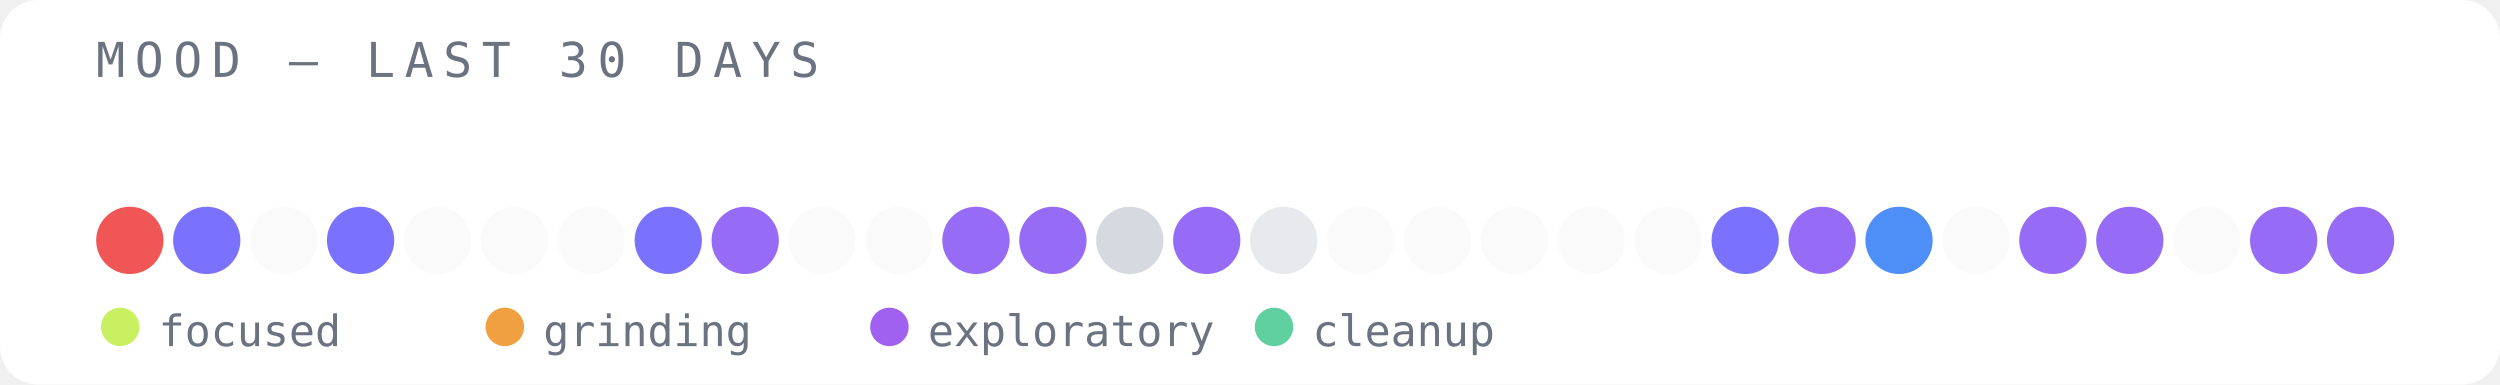
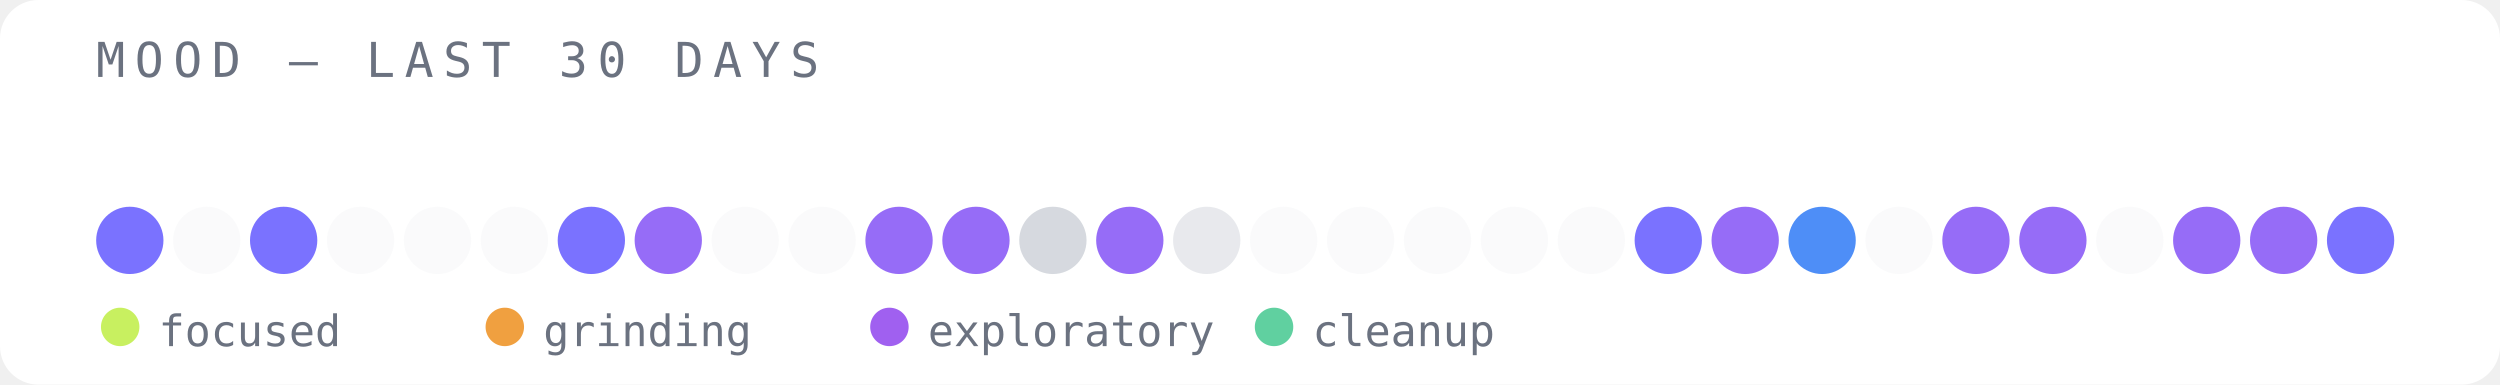
<svg xmlns="http://www.w3.org/2000/svg" width="520" height="80" viewBox="0 0 520 80">
  <rect width="520" height="80" fill="#ffffff" rx="8" />
  <text x="20" y="16" font-family="monospace" font-size="10" fill="#6b7280" letter-spacing="2">MOOD — LAST 30 DAYS</text>
-   <circle cx="27" cy="50" r="7" fill="#ef4444" opacity="0.9" />
-   <circle cx="43" cy="50" r="7" fill="#6c63ff" opacity="0.9" />
-   <circle cx="59" cy="50" r="7" fill="#e5e7eb" opacity="0.2" />
-   <circle cx="75" cy="50" r="7" fill="#6c63ff" opacity="0.9" />
+   <circle cx="27" cy="50" r="7" fill="#6c63ff" opacity="0.9" />
+   <circle cx="43" cy="50" r="7" fill="#e5e7eb" opacity="0.2" />
+   <circle cx="59" cy="50" r="7" fill="#6c63ff" opacity="0.9" />
+   <circle cx="75" cy="50" r="7" fill="#e5e7eb" opacity="0.2" />
  <circle cx="91" cy="50" r="7" fill="#e5e7eb" opacity="0.2" />
  <circle cx="107" cy="50" r="7" fill="#e5e7eb" opacity="0.2" />
-   <circle cx="123" cy="50" r="7" fill="#e5e7eb" opacity="0.2" />
-   <circle cx="139" cy="50" r="7" fill="#6c63ff" opacity="0.9" />
-   <circle cx="155" cy="50" r="7" fill="#8b5cf6" opacity="0.9" />
+   <circle cx="123" cy="50" r="7" fill="#6c63ff" opacity="0.9" />
+   <circle cx="139" cy="50" r="7" fill="#8b5cf6" opacity="0.9" />
+   <circle cx="155" cy="50" r="7" fill="#e5e7eb" opacity="0.2" />
  <circle cx="171" cy="50" r="7" fill="#e5e7eb" opacity="0.2" />
-   <circle cx="187" cy="50" r="7" fill="#e5e7eb" opacity="0.2" />
+   <circle cx="187" cy="50" r="7" fill="#8b5cf6" opacity="0.9" />
  <circle cx="203" cy="50" r="7" fill="#8b5cf6" opacity="0.9" />
-   <circle cx="219" cy="50" r="7" fill="#8b5cf6" opacity="0.9" />
-   <circle cx="235" cy="50" r="7" fill="#d1d5db" opacity="0.9" />
-   <circle cx="251" cy="50" r="7" fill="#8b5cf6" opacity="0.9" />
-   <circle cx="267" cy="50" r="7" fill="#e5e7eb" opacity="0.9" />
+   <circle cx="219" cy="50" r="7" fill="#d1d5db" opacity="0.9" />
+   <circle cx="235" cy="50" r="7" fill="#8b5cf6" opacity="0.9" />
+   <circle cx="251" cy="50" r="7" fill="#e5e7eb" opacity="0.9" />
+   <circle cx="267" cy="50" r="7" fill="#e5e7eb" opacity="0.2" />
  <circle cx="283" cy="50" r="7" fill="#e5e7eb" opacity="0.2" />
  <circle cx="299" cy="50" r="7" fill="#e5e7eb" opacity="0.2" />
  <circle cx="315" cy="50" r="7" fill="#e5e7eb" opacity="0.2" />
  <circle cx="331" cy="50" r="7" fill="#e5e7eb" opacity="0.2" />
-   <circle cx="347" cy="50" r="7" fill="#e5e7eb" opacity="0.2" />
-   <circle cx="363" cy="50" r="7" fill="#6c63ff" opacity="0.9" />
-   <circle cx="379" cy="50" r="7" fill="#8b5cf6" opacity="0.9" />
-   <circle cx="395" cy="50" r="7" fill="#3b82f6" opacity="0.9" />
-   <circle cx="411" cy="50" r="7" fill="#e5e7eb" opacity="0.2" />
+   <circle cx="347" cy="50" r="7" fill="#6c63ff" opacity="0.9" />
+   <circle cx="363" cy="50" r="7" fill="#8b5cf6" opacity="0.9" />
+   <circle cx="379" cy="50" r="7" fill="#3b82f6" opacity="0.9" />
+   <circle cx="395" cy="50" r="7" fill="#e5e7eb" opacity="0.2" />
+   <circle cx="411" cy="50" r="7" fill="#8b5cf6" opacity="0.9" />
  <circle cx="427" cy="50" r="7" fill="#8b5cf6" opacity="0.9" />
-   <circle cx="443" cy="50" r="7" fill="#8b5cf6" opacity="0.9" />
-   <circle cx="459" cy="50" r="7" fill="#e5e7eb" opacity="0.2" />
+   <circle cx="443" cy="50" r="7" fill="#e5e7eb" opacity="0.2" />
+   <circle cx="459" cy="50" r="7" fill="#8b5cf6" opacity="0.9" />
  <circle cx="475" cy="50" r="7" fill="#8b5cf6" opacity="0.9" />
-   <circle cx="491" cy="50" r="7" fill="#8b5cf6" opacity="0.9" />
+   <circle cx="491" cy="50" r="7" fill="#6c63ff" opacity="0.9" />
  <circle cx="25" cy="68" r="4" fill="#c8f060" />
  <text x="33" y="72" font-family="monospace" font-size="9" fill="#6b7280">focused</text>
  <circle cx="105" cy="68" r="4" fill="#f0a040" />
  <text x="113" y="72" font-family="monospace" font-size="9" fill="#6b7280">grinding</text>
  <circle cx="185" cy="68" r="4" fill="#a060f0" />
  <text x="193" y="72" font-family="monospace" font-size="9" fill="#6b7280">exploratory</text>
  <circle cx="265" cy="68" r="4" fill="#60d0a0" />
  <text x="273" y="72" font-family="monospace" font-size="9" fill="#6b7280">cleanup</text>
</svg>
